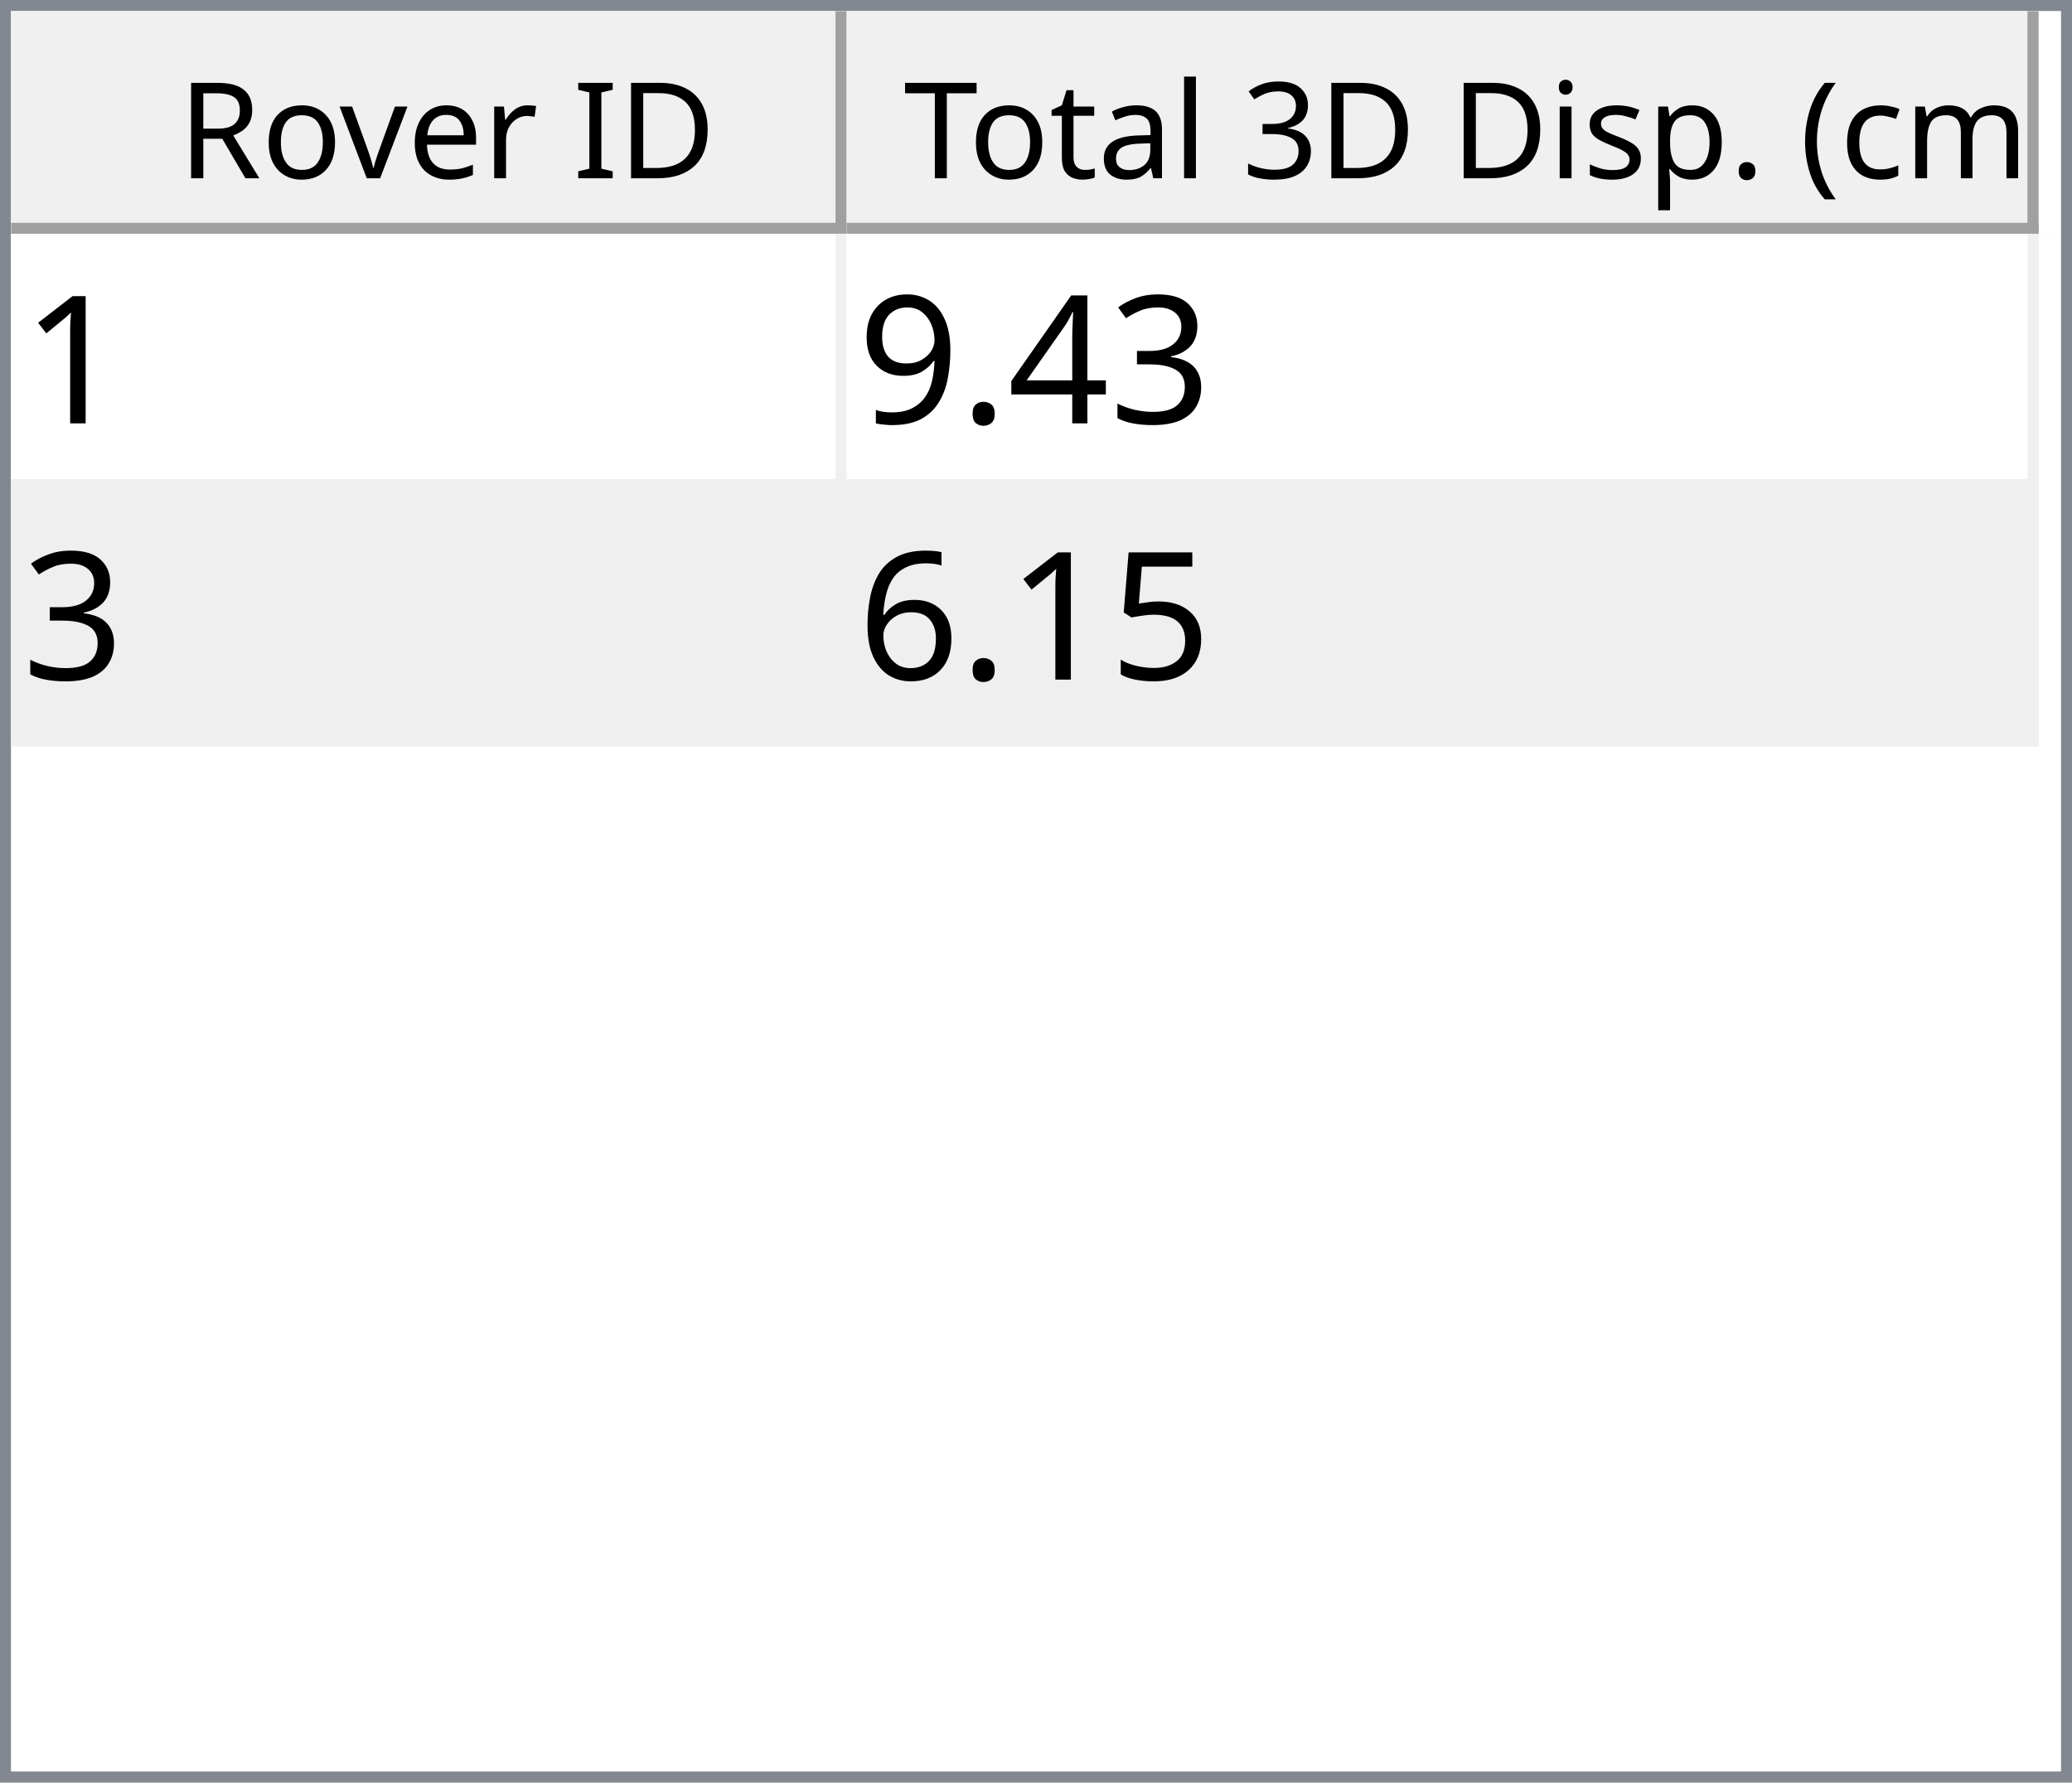
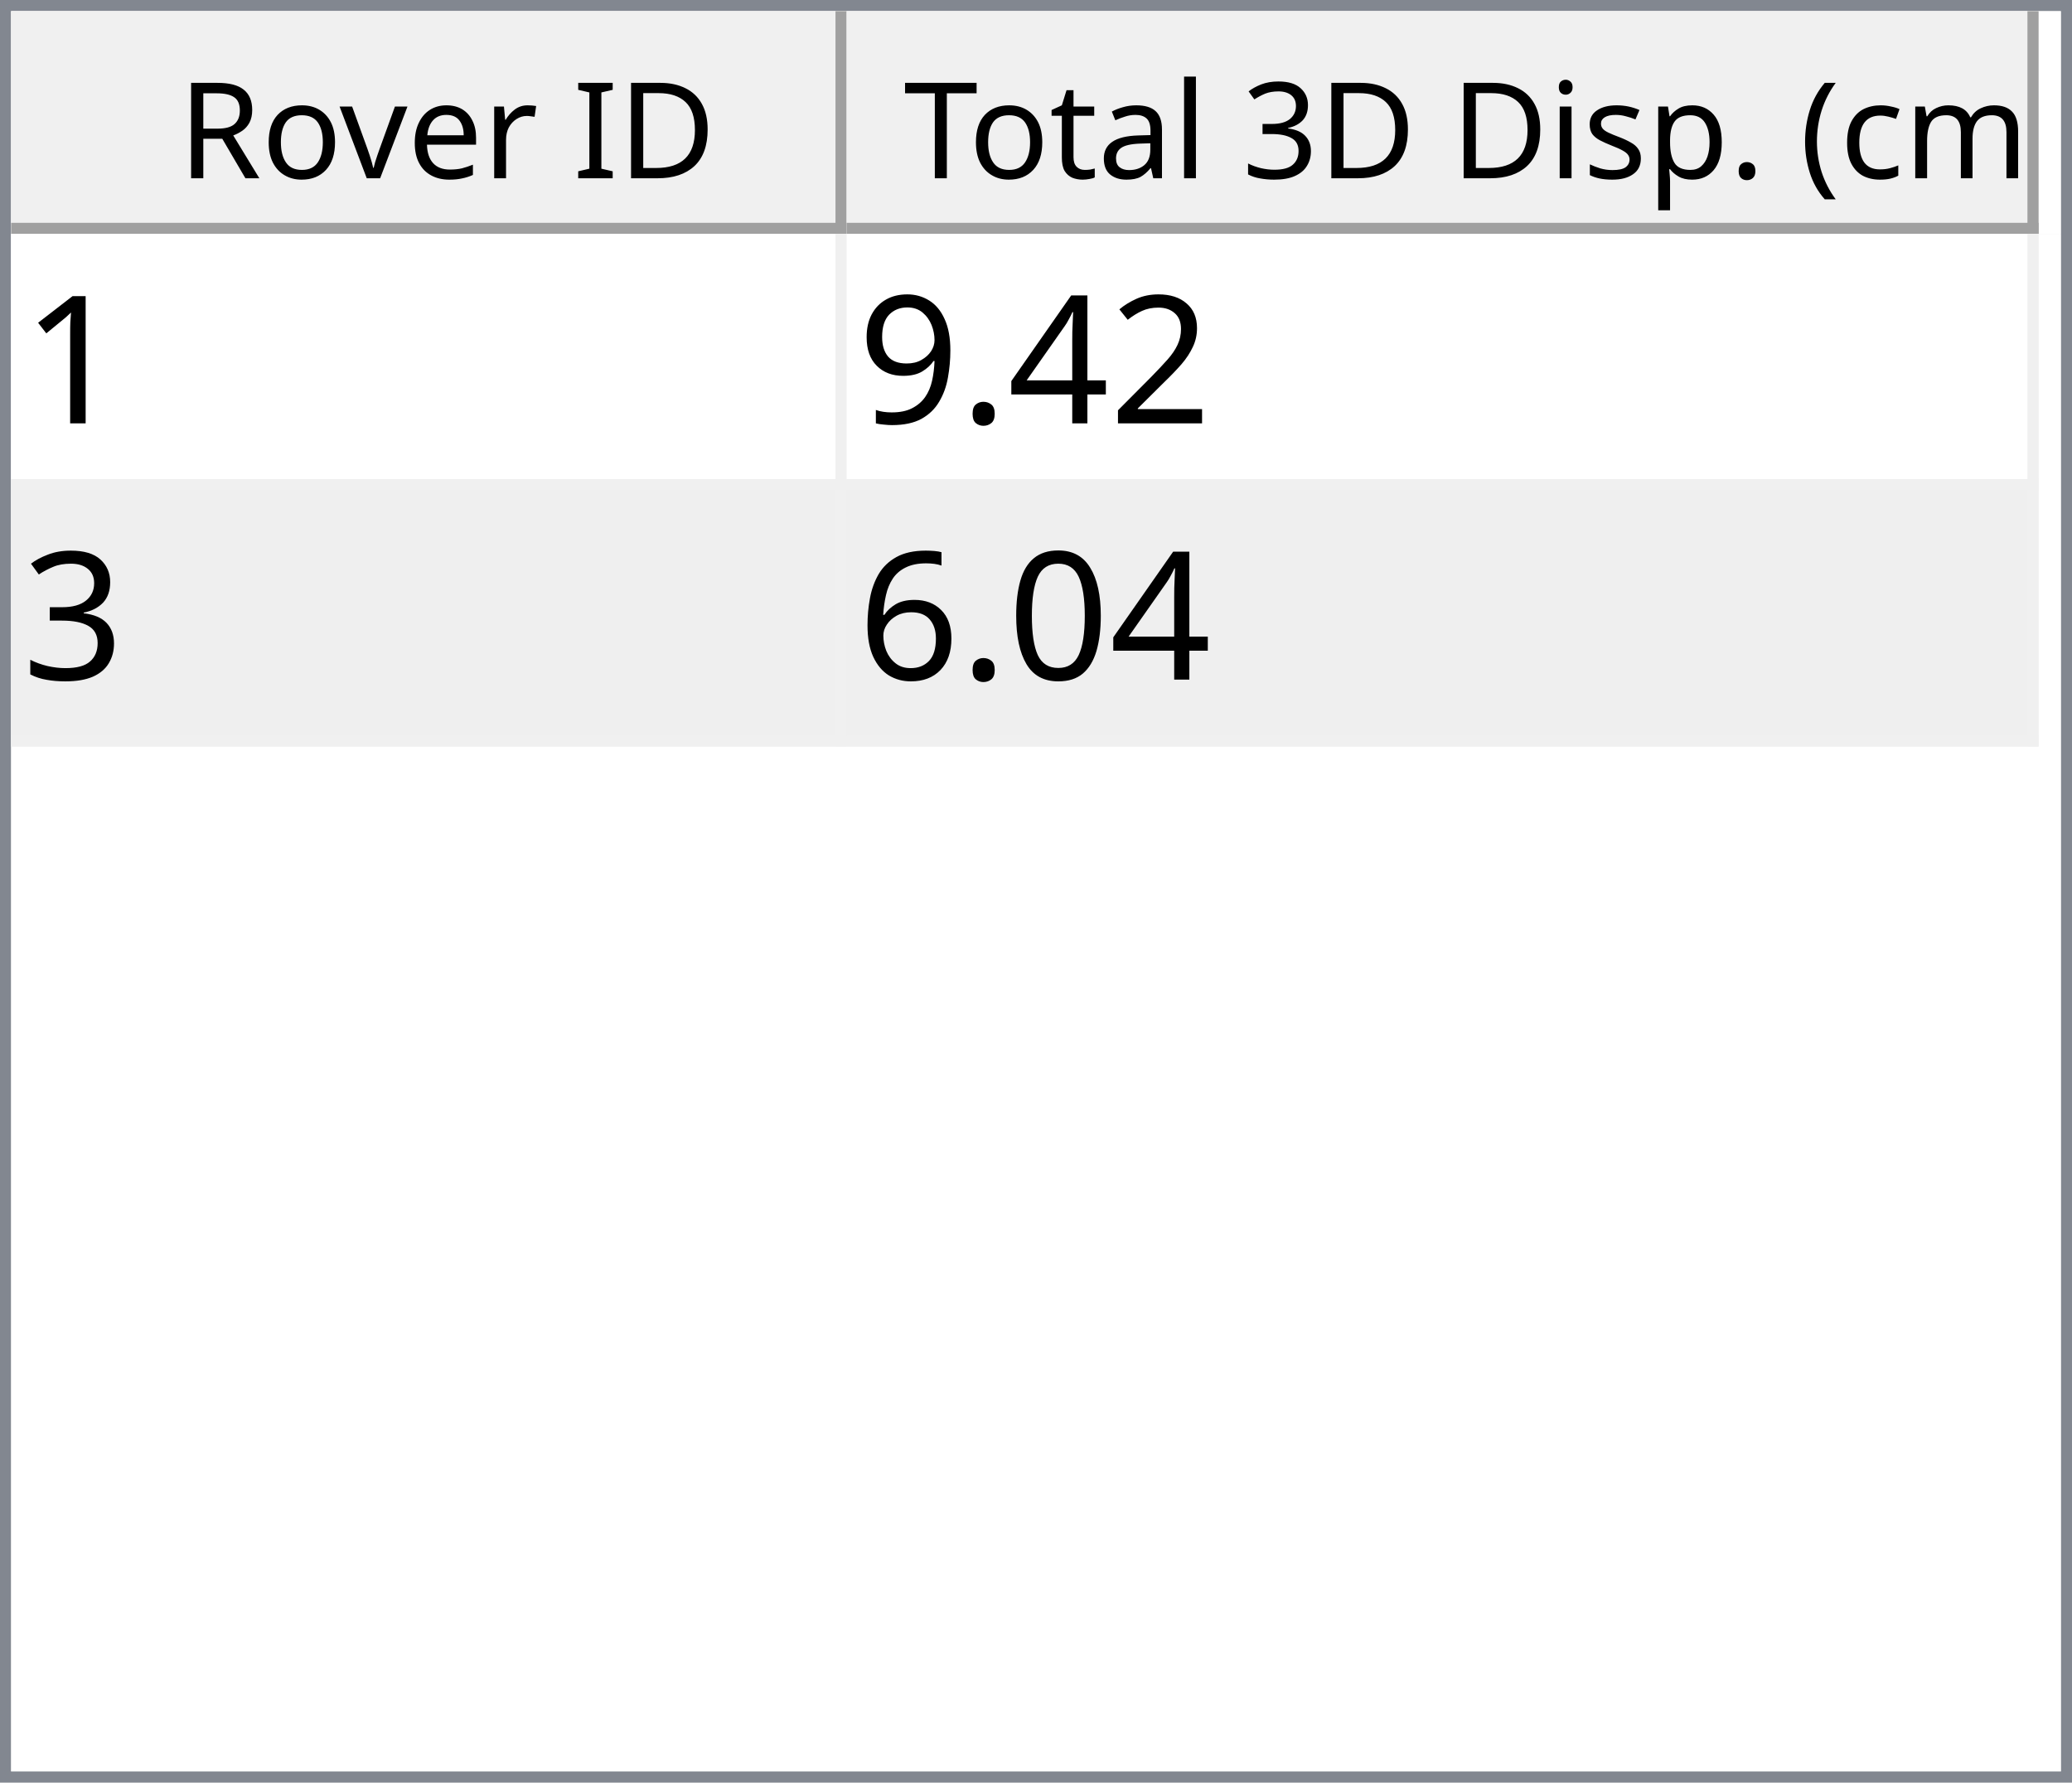
<svg xmlns="http://www.w3.org/2000/svg" style="fill-opacity:1; color-rendering:auto; color-interpolation:auto; text-rendering:auto; stroke:black; stroke-linecap:square; stroke-miterlimit:10; shape-rendering:auto; stroke-opacity:1; fill:black; stroke-dasharray:none; font-weight:normal; stroke-width:1; font-family:'Dialog'; font-style:normal; stroke-linejoin:miter; font-size:12px; stroke-dashoffset:0; image-rendering:auto;" width="186" height="160">
  <defs id="genericDefs" />
  <g>
    <defs id="defs1">
      <clipPath clipPathUnits="userSpaceOnUse" id="clipPath1">
        <path d="M0 0 L186 0 L186 160 L0 160 L0 0 Z" />
      </clipPath>
      <clipPath clipPathUnits="userSpaceOnUse" id="clipPath2">
        <path d="M0 0 L0 160 L186 160 L186 0 Z" />
      </clipPath>
      <clipPath clipPathUnits="userSpaceOnUse" id="clipPath3">
        <path d="M0 0 L0 20 L184 20 L184 0 Z" />
      </clipPath>
      <clipPath clipPathUnits="userSpaceOnUse" id="clipPath4">
        <path d="M0 0 L0 20 L75 20 L75 0 Z" />
      </clipPath>
      <clipPath clipPathUnits="userSpaceOnUse" id="clipPath5">
        <path d="M1 1 L1 19 L74 19 L74 1 Z" />
      </clipPath>
      <clipPath clipPathUnits="userSpaceOnUse" id="clipPath6">
        <path d="M0 0 L0 18 L73 18 L73 0 Z" />
      </clipPath>
      <clipPath clipPathUnits="userSpaceOnUse" id="clipPath7">
        <path d="M-0.5 -0.5 L-0.5 19.5 L74.5 19.5 L74.5 -0.5 Z" />
      </clipPath>
      <clipPath clipPathUnits="userSpaceOnUse" id="clipPath8">
        <path d="M0 0 L0 20 L107 20 L107 0 Z" />
      </clipPath>
      <clipPath clipPathUnits="userSpaceOnUse" id="clipPath9">
        <path d="M1 1 L1 19 L106 19 L106 1 Z" />
      </clipPath>
      <clipPath clipPathUnits="userSpaceOnUse" id="clipPath10">
        <path d="M0 0 L0 18 L105 18 L105 0 Z" />
      </clipPath>
      <clipPath clipPathUnits="userSpaceOnUse" id="clipPath11">
        <path d="M-0.5 -0.5 L-0.5 19.5 L106.5 19.5 L106.5 -0.5 Z" />
      </clipPath>
      <clipPath clipPathUnits="userSpaceOnUse" id="clipPath12">
        <path d="M0 0 L0 138 L184 138 L184 0 Z" />
      </clipPath>
      <clipPath clipPathUnits="userSpaceOnUse" id="clipPath13">
        <path d="M0 0 L0 46 L182 46 L182 0 Z" />
      </clipPath>
      <clipPath clipPathUnits="userSpaceOnUse" id="clipPath14">
        <path d="M-0.5 -0.5 L-0.5 45.5 L181.5 45.5 L181.5 -0.5 Z" />
      </clipPath>
      <clipPath clipPathUnits="userSpaceOnUse" id="clipPath15">
        <path d="M0 0 L0 22 L74 22 L74 0 Z" />
      </clipPath>
      <clipPath clipPathUnits="userSpaceOnUse" id="clipPath16">
        <path d="M0 0 L0 22 L106 22 L106 0 Z" />
      </clipPath>
      <font horiz-adv-x="64.551" id="font1">
        <font-face ascent="107.91" descent="25.098" units-per-em="100" style="font-style:normal; font-family:Segoe UI; font-weight:normal;" />
        <missing-glyph horiz-adv-x="64.551" d="M8.109 0 L8.109 68.266 L56.453 68.266 L56.453 0 L8.109 0 ZM15.328 7.234 L49.219 7.234 L49.219 61.031 L15.328 61.031 L15.328 7.234 Z" />
        <glyph unicode="D" horiz-adv-x="70.117" d="M9.188 0 L9.188 70.016 L28.516 70.016 Q65.531 70.016 65.531 35.891 Q65.531 19.672 55.25 9.836 Q44.969 0 27.734 0 L9.188 0 ZM17.391 62.594 L17.391 7.422 L27.828 7.422 Q41.609 7.422 49.273 14.797 Q56.938 22.172 56.938 35.688 Q56.938 62.594 28.328 62.594 L17.391 62.594 Z" />
        <glyph unicode="I" horiz-adv-x="26.611" d="M17.391 0 L9.188 0 L9.188 70.016 L17.391 70.016 L17.391 0 Z" />
        <glyph unicode=" " horiz-adv-x="27.393" d="" />
        <glyph unicode="r" horiz-adv-x="34.766" d="M34.188 41.891 Q32.078 43.5 28.125 43.5 Q23 43.5 19.555 38.672 Q16.109 33.844 16.109 25.484 L16.109 0 L8.109 0 L8.109 50 L16.109 50 L16.109 39.703 L16.312 39.703 Q18.016 44.969 21.531 47.922 Q25.047 50.875 29.391 50.875 Q32.516 50.875 34.188 50.203 L34.188 41.891 Z" />
        <glyph unicode="e" horiz-adv-x="52.295" d="M48.297 23 L12.984 23 Q13.188 14.656 17.484 10.109 Q21.781 5.562 29.297 5.562 Q37.75 5.562 44.828 11.141 L44.828 3.609 Q38.234 -1.172 27.391 -1.172 Q16.797 -1.172 10.742 5.641 Q4.688 12.453 4.688 24.812 Q4.688 36.469 11.305 43.82 Q17.922 51.172 27.734 51.172 Q37.547 51.172 42.922 44.828 Q48.297 38.484 48.297 27.203 L48.297 23 ZM40.094 29.781 Q40.047 36.719 36.75 40.578 Q33.453 44.438 27.594 44.438 Q21.922 44.438 17.969 40.383 Q14.016 36.328 13.094 29.781 L40.094 29.781 Z" />
        <glyph unicode="v" horiz-adv-x="47.9" d="M47.406 50 L27.484 0 L19.625 0 L0.688 50 L9.469 50 L22.172 13.672 Q23.578 9.672 23.922 6.688 L24.125 6.688 Q24.609 10.453 25.688 13.484 L38.969 50 L47.406 50 Z" />
        <glyph unicode="o" horiz-adv-x="58.594" d="M29 -1.172 Q17.922 -1.172 11.305 5.836 Q4.688 12.844 4.688 24.422 Q4.688 37.016 11.57 44.094 Q18.453 51.172 30.172 51.172 Q41.359 51.172 47.633 44.289 Q53.906 37.406 53.906 25.203 Q53.906 13.234 47.141 6.031 Q40.375 -1.172 29 -1.172 ZM29.594 44.438 Q21.875 44.438 17.383 39.188 Q12.891 33.938 12.891 24.703 Q12.891 15.828 17.43 10.695 Q21.969 5.562 29.594 5.562 Q37.359 5.562 41.531 10.594 Q45.703 15.625 45.703 24.906 Q45.703 34.281 41.531 39.359 Q37.359 44.438 29.594 44.438 Z" />
        <glyph unicode="R" horiz-adv-x="59.814" d="M59.375 0 L49.609 0 L37.891 19.625 Q36.281 22.359 34.766 24.289 Q33.25 26.219 31.664 27.438 Q30.078 28.656 28.25 29.219 Q26.422 29.781 24.125 29.781 L17.391 29.781 L17.391 0 L9.188 0 L9.188 70.016 L30.078 70.016 Q34.672 70.016 38.555 68.867 Q42.438 67.719 45.289 65.375 Q48.141 63.031 49.758 59.547 Q51.375 56.062 51.375 51.375 Q51.375 47.703 50.273 44.656 Q49.172 41.609 47.148 39.211 Q45.125 36.812 42.266 35.133 Q39.406 33.453 35.844 32.516 L35.844 32.328 Q37.594 31.547 38.891 30.547 Q40.188 29.547 41.359 28.18 Q42.531 26.812 43.68 25.078 Q44.828 23.344 46.234 21.047 L59.375 0 ZM17.391 62.594 L17.391 37.203 L28.516 37.203 Q31.594 37.203 34.203 38.133 Q36.812 39.062 38.719 40.797 Q40.625 42.531 41.703 45.047 Q42.781 47.562 42.781 50.688 Q42.781 56.297 39.141 59.445 Q35.5 62.594 28.609 62.594 L17.391 62.594 Z" />
        <glyph unicode=")" horiz-adv-x="30.176" d="M8.297 -15.922 L1.172 -15.922 Q16.406 2.344 16.406 26.812 Q16.406 51.469 1.078 70.016 L8.297 70.016 Q23.531 52.156 23.531 26.703 Q23.531 1.375 8.297 -15.922 Z" />
        <glyph unicode="m" horiz-adv-x="86.133" d="M79.109 0 L71.094 0 L71.094 28.719 Q71.094 37.016 68.531 40.727 Q65.969 44.438 59.906 44.438 Q54.781 44.438 51.195 39.75 Q47.609 35.062 47.609 28.516 L47.609 0 L39.594 0 L39.594 29.688 Q39.594 44.438 28.219 44.438 Q22.953 44.438 19.531 40.016 Q16.109 35.594 16.109 28.516 L16.109 0 L8.109 0 L8.109 50 L16.109 50 L16.109 42.094 L16.312 42.094 Q21.625 51.172 31.844 51.172 Q36.969 51.172 40.773 48.312 Q44.578 45.453 46 40.828 Q51.562 51.172 62.594 51.172 Q79.109 51.172 79.109 30.812 L79.109 0 Z" />
        <glyph unicode="c" horiz-adv-x="46.191" d="M42.188 2.297 Q36.422 -1.172 28.516 -1.172 Q17.828 -1.172 11.258 5.789 Q4.688 12.75 4.688 23.828 Q4.688 36.188 11.766 43.68 Q18.844 51.172 30.672 51.172 Q37.25 51.172 42.281 48.734 L42.281 40.531 Q36.719 44.438 30.375 44.438 Q22.703 44.438 17.797 38.945 Q12.891 33.453 12.891 24.516 Q12.891 15.719 17.508 10.641 Q22.125 5.562 29.891 5.562 Q36.422 5.562 42.188 9.906 L42.188 2.297 Z" />
        <glyph unicode="(" horiz-adv-x="30.176" d="M29.109 -15.922 L21.969 -15.922 Q6.844 1.375 6.844 26.703 Q6.844 52.156 21.969 70.016 L29.203 70.016 Q13.875 51.469 13.875 26.812 Q13.875 2.344 29.109 -15.922 Z" />
        <glyph unicode="." horiz-adv-x="21.68" d="M10.891 -1.078 Q8.641 -1.078 7.055 0.539 Q5.469 2.156 5.469 4.391 Q5.469 6.641 7.055 8.273 Q8.641 9.906 10.891 9.906 Q13.188 9.906 14.797 8.273 Q16.406 6.641 16.406 4.391 Q16.406 2.156 14.797 0.539 Q13.188 -1.078 10.891 -1.078 Z" />
        <glyph unicode="p" horiz-adv-x="58.789" d="M16.312 7.234 L16.109 7.234 L16.109 -23 L8.109 -23 L8.109 50 L16.109 50 L16.109 41.219 L16.312 41.219 Q22.219 51.172 33.594 51.172 Q43.266 51.172 48.688 44.461 Q54.109 37.75 54.109 26.469 Q54.109 13.922 48 6.375 Q41.891 -1.172 31.297 -1.172 Q21.578 -1.172 16.312 7.234 ZM16.109 27.391 L16.109 20.406 Q16.109 14.203 20.141 9.883 Q24.172 5.562 30.375 5.562 Q37.641 5.562 41.773 11.133 Q45.906 16.703 45.906 26.609 Q45.906 34.969 42.047 39.703 Q38.188 44.438 31.594 44.438 Q24.609 44.438 20.359 39.578 Q16.109 34.719 16.109 27.391 Z" />
        <glyph unicode="s" horiz-adv-x="42.432" d="M5.078 1.812 L5.078 10.406 Q11.625 5.562 19.484 5.562 Q30.031 5.562 30.031 12.594 Q30.031 14.594 29.125 15.992 Q28.219 17.391 26.68 18.461 Q25.141 19.531 23.07 20.383 Q21 21.234 18.609 22.172 Q15.281 23.484 12.766 24.828 Q10.25 26.172 8.57 27.859 Q6.891 29.547 6.031 31.695 Q5.172 33.844 5.172 36.719 Q5.172 40.234 6.789 42.945 Q8.406 45.656 11.086 47.484 Q13.766 49.312 17.211 50.242 Q20.656 51.172 24.312 51.172 Q30.812 51.172 35.938 48.922 L35.938 40.828 Q30.422 44.438 23.25 44.438 Q21 44.438 19.195 43.922 Q17.391 43.406 16.094 42.477 Q14.797 41.547 14.086 40.258 Q13.375 38.969 13.375 37.406 Q13.375 35.453 14.086 34.133 Q14.797 32.812 16.164 31.789 Q17.531 30.766 19.484 29.938 Q21.438 29.109 23.922 28.125 Q27.25 26.859 29.883 25.516 Q32.516 24.172 34.375 22.484 Q36.234 20.797 37.234 18.602 Q38.234 16.406 38.234 13.375 Q38.234 9.672 36.602 6.938 Q34.969 4.203 32.234 2.398 Q29.5 0.594 25.93 -0.289 Q22.359 -1.172 18.453 -1.172 Q10.75 -1.172 5.078 1.812 Z" />
        <glyph unicode="i" horiz-adv-x="24.219" d="M12.203 62.703 Q10.062 62.703 8.547 64.164 Q7.031 65.625 7.031 67.875 Q7.031 70.125 8.547 71.609 Q10.062 73.094 12.203 73.094 Q14.406 73.094 15.945 71.609 Q17.484 70.125 17.484 67.875 Q17.484 65.719 15.945 64.211 Q14.406 62.703 12.203 62.703 ZM16.109 0 L8.109 0 L8.109 50 L16.109 50 L16.109 0 Z" />
        <glyph unicode="3" horiz-adv-x="53.906" d="M46.531 19.828 Q46.531 15.094 44.75 11.211 Q42.969 7.328 39.719 4.57 Q36.469 1.812 31.93 0.297 Q27.391 -1.219 21.922 -1.219 Q11.922 -1.219 6 2.594 L6 11.188 Q13.094 5.609 22.219 5.609 Q25.875 5.609 28.828 6.539 Q31.781 7.469 33.906 9.227 Q36.031 10.984 37.18 13.477 Q38.328 15.969 38.328 19.094 Q38.328 32.812 18.797 32.812 L12.984 32.812 L12.984 39.594 L18.5 39.594 Q35.797 39.594 35.797 52.484 Q35.797 64.406 22.609 64.406 Q15.188 64.406 8.688 59.422 L8.688 67.188 Q15.375 71.188 24.609 71.188 Q29 71.188 32.57 69.969 Q36.141 68.75 38.68 66.555 Q41.219 64.359 42.609 61.281 Q44 58.203 44 54.5 Q44 40.672 30.031 36.719 L30.031 36.531 Q33.594 36.141 36.625 34.797 Q39.656 33.453 41.852 31.305 Q44.047 29.156 45.289 26.25 Q46.531 23.344 46.531 19.828 Z" />
        <glyph unicode="l" horiz-adv-x="24.219" d="M16.109 0 L8.109 0 L8.109 74.031 L16.109 74.031 L16.109 0 Z" />
        <glyph unicode="a" horiz-adv-x="50.879" d="M43.891 0 L35.891 0 L35.891 7.812 L35.688 7.812 Q30.469 -1.172 20.312 -1.172 Q12.844 -1.172 8.617 2.781 Q4.391 6.734 4.391 13.281 Q4.391 27.297 20.906 29.594 L35.891 31.688 Q35.891 44.438 25.594 44.438 Q16.547 44.438 9.281 38.281 L9.281 46.484 Q16.656 51.172 26.266 51.172 Q43.891 51.172 43.891 32.516 L43.891 0 ZM35.891 25.297 L23.828 23.641 Q18.266 22.859 15.43 20.875 Q12.594 18.891 12.594 13.875 Q12.594 10.203 15.211 7.883 Q17.828 5.562 22.172 5.562 Q28.125 5.562 32.008 9.742 Q35.891 13.922 35.891 20.312 L35.891 25.297 Z" />
        <glyph unicode="t" horiz-adv-x="33.887" d="M31.297 0.484 Q28.469 -1.078 23.828 -1.078 Q10.688 -1.078 10.688 13.578 L10.688 43.172 L2.094 43.172 L2.094 50 L10.688 50 L10.688 62.203 L18.703 64.797 L18.703 50 L31.297 50 L31.297 43.172 L18.703 43.172 L18.703 14.984 Q18.703 9.969 20.414 7.82 Q22.125 5.672 26.078 5.672 Q29.109 5.672 31.297 7.328 L31.297 0.484 Z" />
        <glyph unicode="T" horiz-adv-x="52.393" d="M50.594 62.594 L30.375 62.594 L30.375 0 L22.172 0 L22.172 62.594 L2 62.594 L2 70.016 L50.594 70.016 L50.594 62.594 Z" />
      </font>
      <font horiz-adv-x="75.0" id="font2">
        <font-face ascent="100.537" descent="21.973" units-per-em="100" style="font-style:normal; font-family:sans-serif; font-weight:normal;" />
        <missing-glyph horiz-adv-x="75.0" d="M12.5 0 L12.5 62.5 L62.5 62.5 L62.5 0 L12.5 0 ZM14.062 1.562 L60.938 1.562 L60.938 60.938 L14.062 60.938 L14.062 1.562 Z" />
        <glyph unicode="1" horiz-adv-x="55.615" d="M37.25 0 L28.469 0 L28.469 56 Q25.297 52.984 20.141 49.953 Q14.984 46.922 10.891 45.406 L10.891 53.906 Q18.266 57.375 23.781 62.305 Q29.297 67.234 31.594 71.875 L37.25 71.875 L37.25 0 Z" />
-         <glyph unicode="3" horiz-adv-x="55.615" d="M4.203 18.891 L12.984 20.062 Q14.5 12.594 18.141 9.297 Q21.781 6 27 6 Q33.203 6 37.477 10.297 Q41.75 14.594 41.75 20.953 Q41.75 27 37.797 30.93 Q33.844 34.859 27.734 34.859 Q25.25 34.859 21.531 33.891 L22.516 41.609 Q23.391 41.5 23.922 41.5 Q29.547 41.5 34.039 44.43 Q38.531 47.359 38.531 53.469 Q38.531 58.297 35.258 61.477 Q31.984 64.656 26.812 64.656 Q21.688 64.656 18.266 61.43 Q14.844 58.203 13.875 51.766 L5.078 53.328 Q6.688 62.156 12.398 67.016 Q18.109 71.875 26.609 71.875 Q32.469 71.875 37.398 69.359 Q42.328 66.844 44.945 62.5 Q47.562 58.156 47.562 53.266 Q47.562 48.641 45.07 44.828 Q42.578 41.016 37.703 38.766 Q44.047 37.312 47.562 32.695 Q51.078 28.078 51.078 21.141 Q51.078 11.766 44.242 5.25 Q37.406 -1.266 26.953 -1.266 Q17.531 -1.266 11.305 4.352 Q5.078 9.969 4.203 18.891 Z" />
+         <glyph unicode="2" horiz-adv-x="55.615" d="M50.344 8.453 L50.344 0 L3.031 0 Q2.938 3.172 4.047 6.109 Q5.859 10.938 9.836 15.625 Q13.812 20.312 21.344 26.469 Q33.016 36.031 37.117 41.625 Q41.219 47.219 41.219 52.203 Q41.219 57.422 37.477 61.008 Q33.734 64.594 27.734 64.594 Q21.391 64.594 17.578 60.789 Q13.766 56.984 13.719 50.25 L4.688 51.172 Q5.609 61.281 11.664 66.578 Q17.719 71.875 27.938 71.875 Q38.234 71.875 44.242 66.164 Q50.25 60.453 50.25 52 Q50.25 47.703 48.492 43.555 Q46.734 39.406 42.656 34.812 Q38.578 30.219 29.109 22.219 Q21.188 15.578 18.945 13.211 Q16.703 10.844 15.234 8.453 L50.344 8.453 Z" />
        <glyph unicode="4" horiz-adv-x="55.615" d="M32.328 0 L32.328 17.141 L1.266 17.141 L1.266 25.203 L33.938 71.578 L41.109 71.578 L41.109 25.203 L50.781 25.203 L50.781 17.141 L41.109 17.141 L41.109 0 L32.328 0 ZM32.328 25.203 L32.328 57.469 L9.906 25.203 L32.328 25.203 Z" />
        <glyph unicode="." horiz-adv-x="27.783" d="M9.078 0 L9.078 10.016 L19.094 10.016 L19.094 0 L9.078 0 Z" />
        <glyph unicode="9" horiz-adv-x="55.615" d="M5.469 16.547 L13.922 17.328 Q14.984 11.375 18.016 8.688 Q21.047 6 25.781 6 Q29.828 6 32.883 7.859 Q35.938 9.719 37.891 12.82 Q39.844 15.922 41.164 21.195 Q42.484 26.469 42.484 31.938 Q42.484 32.516 42.438 33.688 Q39.797 29.5 35.234 26.883 Q30.672 24.266 25.344 24.266 Q16.453 24.266 10.305 30.711 Q4.156 37.156 4.156 47.703 Q4.156 58.594 10.578 65.234 Q17 71.875 26.656 71.875 Q33.641 71.875 39.43 68.117 Q45.219 64.359 48.219 57.398 Q51.219 50.438 51.219 37.25 Q51.219 23.531 48.242 15.406 Q45.266 7.281 39.383 3.031 Q33.5 -1.219 25.594 -1.219 Q17.188 -1.219 11.867 3.445 Q6.547 8.109 5.469 16.547 ZM41.453 48.141 Q41.453 55.719 37.43 60.156 Q33.406 64.594 27.734 64.594 Q21.875 64.594 17.531 59.812 Q13.188 55.031 13.188 47.406 Q13.188 40.578 17.312 36.305 Q21.438 32.031 27.484 32.031 Q33.594 32.031 37.523 36.305 Q41.453 40.578 41.453 48.141 Z" />
-         <glyph unicode="5" horiz-adv-x="55.615" d="M4.156 18.75 L13.375 19.531 Q14.406 12.797 18.141 9.398 Q21.875 6 27.156 6 Q33.5 6 37.891 10.789 Q42.281 15.578 42.281 23.484 Q42.281 31 38.062 35.352 Q33.844 39.703 27 39.703 Q22.75 39.703 19.336 37.773 Q15.922 35.844 13.969 32.766 L5.719 33.844 L12.641 70.609 L48.25 70.609 L48.25 62.203 L19.672 62.203 L15.828 42.969 Q22.266 47.469 29.344 47.469 Q38.719 47.469 45.164 40.969 Q51.609 34.469 51.609 24.266 Q51.609 14.547 45.953 7.469 Q39.062 -1.219 27.156 -1.219 Q17.391 -1.219 11.211 4.25 Q5.031 9.719 4.156 18.75 Z" />
+         <glyph unicode="3" horiz-adv-x="55.615" d="M4.203 18.891 L12.984 20.062 Q14.5 12.594 18.141 9.297 Q21.781 6 27 6 Q33.203 6 37.477 10.297 Q41.75 14.594 41.75 20.953 Q41.75 27 37.797 30.93 Q33.844 34.859 27.734 34.859 Q25.25 34.859 21.531 33.891 L22.516 41.609 Q23.391 41.5 23.922 41.5 Q29.547 41.5 34.039 44.43 Q38.531 47.359 38.531 53.469 Q38.531 58.297 35.258 61.477 Q31.984 64.656 26.812 64.656 Q21.688 64.656 18.266 61.43 Q14.844 58.203 13.875 51.766 L5.078 53.328 Q6.688 62.156 12.398 67.016 Q18.109 71.875 26.609 71.875 Q32.469 71.875 37.398 69.359 Q42.328 66.844 44.945 62.5 Q47.562 58.156 47.562 53.266 Q47.562 48.641 45.07 44.828 Q42.578 41.016 37.703 38.766 Q44.047 37.312 47.562 32.695 Q51.078 28.078 51.078 21.141 Q51.078 11.766 44.242 5.25 Q37.406 -1.266 26.953 -1.266 Q17.531 -1.266 11.305 4.352 Q5.078 9.969 4.203 18.891 Z" />
+         <glyph unicode="0" horiz-adv-x="55.615" d="M4.156 35.297 Q4.156 48 6.766 55.742 Q9.375 63.484 14.523 67.68 Q19.672 71.875 27.484 71.875 Q33.25 71.875 37.594 69.555 Q41.938 67.234 44.773 62.867 Q47.609 58.5 49.219 52.227 Q50.828 45.953 50.828 35.297 Q50.828 22.703 48.242 14.969 Q45.656 7.234 40.508 3.008 Q35.359 -1.219 27.484 -1.219 Q17.141 -1.219 11.234 6.203 Q4.156 15.141 4.156 35.297 ZM13.188 35.297 Q13.188 17.672 17.312 11.836 Q21.438 6 27.484 6 Q33.547 6 37.672 11.859 Q41.797 17.719 41.797 35.297 Q41.797 52.984 37.672 58.789 Q33.547 64.594 27.391 64.594 Q21.344 64.594 17.719 59.469 Q13.188 52.938 13.188 35.297 Z" />
        <glyph unicode="6" horiz-adv-x="55.615" d="M49.75 54.047 L41.016 53.375 Q39.844 58.547 37.703 60.891 Q34.125 64.656 28.906 64.656 Q24.703 64.656 21.531 62.312 Q17.391 59.281 14.992 53.469 Q12.594 47.656 12.5 36.922 Q15.672 41.75 20.266 44.094 Q24.859 46.438 29.891 46.438 Q38.672 46.438 44.852 39.969 Q51.031 33.5 51.031 23.25 Q51.031 16.5 48.125 10.719 Q45.219 4.938 40.141 1.859 Q35.062 -1.219 28.609 -1.219 Q17.625 -1.219 10.695 6.859 Q3.766 14.938 3.766 33.5 Q3.766 54.25 11.422 63.672 Q18.109 71.875 29.438 71.875 Q37.891 71.875 43.289 67.141 Q48.688 62.406 49.75 54.047 ZM13.875 23.188 Q13.875 18.656 15.797 14.508 Q17.719 10.359 21.188 8.18 Q24.656 6 28.469 6 Q34.031 6 38.039 10.492 Q42.047 14.984 42.047 22.703 Q42.047 30.125 38.086 34.398 Q34.125 38.672 28.125 38.672 Q22.172 38.672 18.023 34.398 Q13.875 30.125 13.875 23.188 Z" />
      </font>
    </defs>
    <g style="fill:white; stroke:white;">
      <rect x="0" y="0" width="186" style="clip-path:url(#clipPath1); stroke:none;" height="160" />
    </g>
    <g style="fill:white; text-rendering:optimizeSpeed; color-rendering:optimizeSpeed; image-rendering:optimizeSpeed; shape-rendering:crispEdges; stroke:white; color-interpolation:sRGB;">
      <rect x="0" width="186" height="160" y="0" style="stroke:none;" />
      <path style="stroke:none;" d="M0 160 L186 160 L186 0 L0 0 Z" />
    </g>
    <g style="fill:rgb(240,240,240); font-family:'Segoe UI'; stroke:rgb(240,240,240);">
      <rect x="0" y="0" width="186" style="clip-path:url(#clipPath2); stroke:none;" height="160" />
    </g>
    <g style="fill:rgb(130,135,144); font-family:'Segoe UI'; stroke:rgb(130,135,144);">
      <path d="M0 0 L186 0 L186 160 L0 160 L0 0 ZM1 1 L185 1 L185 159 L1 159 L1 1 Z" style="fill-rule:evenodd; clip-path:url(#clipPath2); stroke:none;" />
    </g>
    <g style="fill:white; font-family:'Segoe UI'; stroke:white;" transform="translate(1,1)">
      <rect x="0" y="0" width="184" style="clip-path:url(#clipPath3); stroke:none;" height="20" />
    </g>
    <g style="fill:rgb(240,240,240); font-family:'Segoe UI'; stroke:rgb(240,240,240);" transform="translate(1,1)">
      <rect x="0" y="0" width="75" style="clip-path:url(#clipPath4); stroke:none;" height="20" />
    </g>
    <g style="font-family:'Segoe UI';" transform="translate(2,2)">
      <text x="14" xml:space="preserve" y="14" style="clip-path:url(#clipPath6); stroke:none;">Rover ID</text>
    </g>
    <g style="fill:rgb(160,160,160); font-family:'Segoe UI'; stroke:rgb(160,160,160); stroke-linejoin:bevel;" transform="translate(1.5,1.5)">
      <line x1="74" x2="74" y1="0" style="fill:none; clip-path:url(#clipPath7);" y2="19" />
    </g>
    <g style="fill:rgb(160,160,160); font-family:'Segoe UI'; stroke:rgb(160,160,160); stroke-linejoin:bevel;" transform="matrix(1,0,0,1,1,1) translate(0.5,0.5)">
      <line x1="0" x2="74" y1="19" style="fill:none; clip-path:url(#clipPath7);" y2="19" />
    </g>
    <g style="fill:rgb(240,240,240); font-family:'Segoe UI'; stroke:rgb(240,240,240);" transform="translate(76,1)">
      <rect x="0" y="0" width="107" style="clip-path:url(#clipPath8); stroke:none;" height="20" />
    </g>
    <g style="font-family:'Segoe UI';" transform="translate(77,2)">
      <text x="1" xml:space="preserve" y="14" style="clip-path:url(#clipPath10); stroke:none;"> Total 3D Disp. (cm)</text>
    </g>
    <g style="fill:rgb(160,160,160); font-family:'Segoe UI'; stroke:rgb(160,160,160); stroke-linejoin:bevel;" transform="translate(76.5,1.5)">
      <line x1="106" x2="106" y1="0" style="fill:none; clip-path:url(#clipPath11);" y2="19" />
    </g>
    <g style="fill:rgb(160,160,160); font-family:'Segoe UI'; stroke:rgb(160,160,160); stroke-linejoin:bevel;" transform="matrix(1,0,0,1,76,1) translate(0.5,0.5)">
      <line x1="0" x2="106" y1="19" style="fill:none; clip-path:url(#clipPath11);" y2="19" />
    </g>
    <g style="fill:white; font-family:'Segoe UI'; stroke:white;" transform="translate(1,21)">
      <rect x="0" y="0" width="184" style="clip-path:url(#clipPath12); stroke:none;" height="138" />
    </g>
    <g style="fill:rgb(240,240,240); font-size:16px; font-family:sans-serif; stroke:rgb(240,240,240);" transform="translate(1,21)">
      <rect x="0" y="0" width="182" style="clip-path:url(#clipPath13); stroke:none;" height="46" />
      <line transform="translate(0.5,0.5)" x1="0" x2="181" y1="22" style="clip-path:url(#clipPath14); fill:none; stroke-linejoin:bevel;" y2="22" />
    </g>
    <g transform="matrix(1,0,0,1,1,21) translate(0.5,0.5)" style="fill:rgb(240,240,240); font-size:16px; font-family:sans-serif; stroke:rgb(240,240,240); stroke-linejoin:bevel;">
      <line x1="0" x2="181" y1="45" style="fill:none; clip-path:url(#clipPath14);" y2="45" />
    </g>
    <g transform="matrix(1,0,0,1,1,21) translate(0.5,0.5)" style="fill:rgb(240,240,240); font-size:16px; font-family:sans-serif; stroke:rgb(240,240,240); stroke-linejoin:bevel;">
      <line x1="74" x2="74" y1="0" style="fill:none; clip-path:url(#clipPath14);" y2="45" />
    </g>
    <g transform="matrix(1,0,0,1,1,21) translate(0.5,0.5)" style="fill:rgb(240,240,240); font-size:16px; font-family:sans-serif; stroke:rgb(240,240,240); stroke-linejoin:bevel;">
      <line x1="181" x2="181" y1="0" style="fill:none; clip-path:url(#clipPath14);" y2="45" />
    </g>
    <g style="fill:white; font-size:16px; font-family:sans-serif; stroke:white;" transform="matrix(1,0,0,1,1,21)">
      <rect x="0" y="0" width="74" style="clip-path:url(#clipPath15); stroke:none;" height="22" />
      <text x="1" y="17" style="fill:black; clip-path:url(#clipPath15); stroke:none;" xml:space="preserve">1</text>
    </g>
    <g style="fill:white; font-size:16px; font-family:sans-serif; stroke:white;" transform="matrix(1,0,0,1,1,21) translate(75,0)">
      <rect x="0" y="0" width="106" style="clip-path:url(#clipPath16); stroke:none;" height="22" />
-       <text x="1" y="17" style="fill:black; clip-path:url(#clipPath16); stroke:none;" xml:space="preserve">9.43</text>
+       <text x="1" y="17" style="fill:black; clip-path:url(#clipPath16); stroke:none;" xml:space="preserve">9.42</text>
    </g>
    <g style="fill:rgb(239,239,239); font-size:16px; font-family:sans-serif; stroke:rgb(239,239,239);" transform="matrix(1,0,0,1,1,21) translate(0,23)">
      <rect x="0" y="0" width="74" style="clip-path:url(#clipPath15); stroke:none;" height="22" />
      <text x="1" y="17" style="fill:black; clip-path:url(#clipPath15); stroke:none;" xml:space="preserve">3</text>
    </g>
    <g style="fill:rgb(239,239,239); font-size:16px; font-family:sans-serif; stroke:rgb(239,239,239);" transform="matrix(1,0,0,1,1,21) translate(75,23)">
      <rect x="0" y="0" width="106" style="clip-path:url(#clipPath16); stroke:none;" height="22" />
-       <text x="1" y="17" style="fill:black; clip-path:url(#clipPath16); stroke:none;" xml:space="preserve">6.15</text>
+       <text x="1" y="17" style="fill:black; clip-path:url(#clipPath16); stroke:none;" xml:space="preserve">6.04</text>
    </g>
  </g>
</svg>
